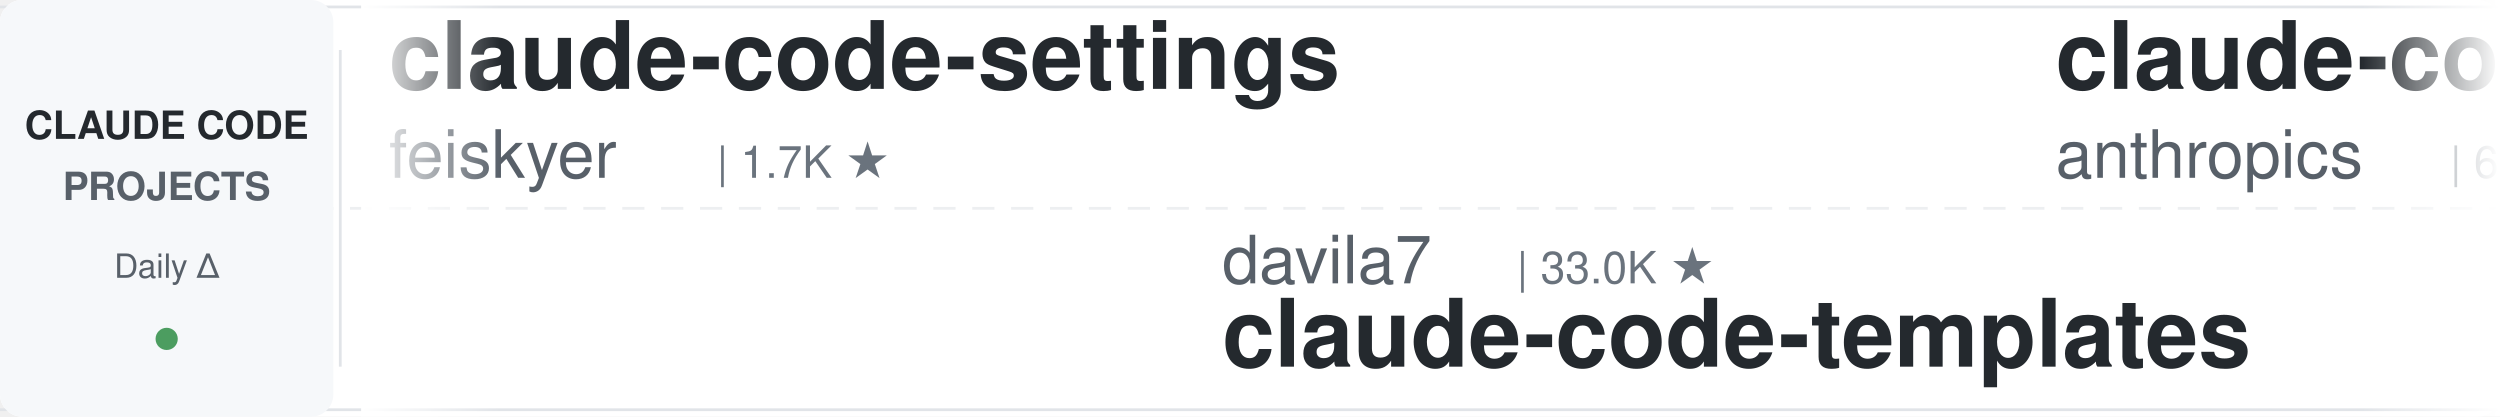
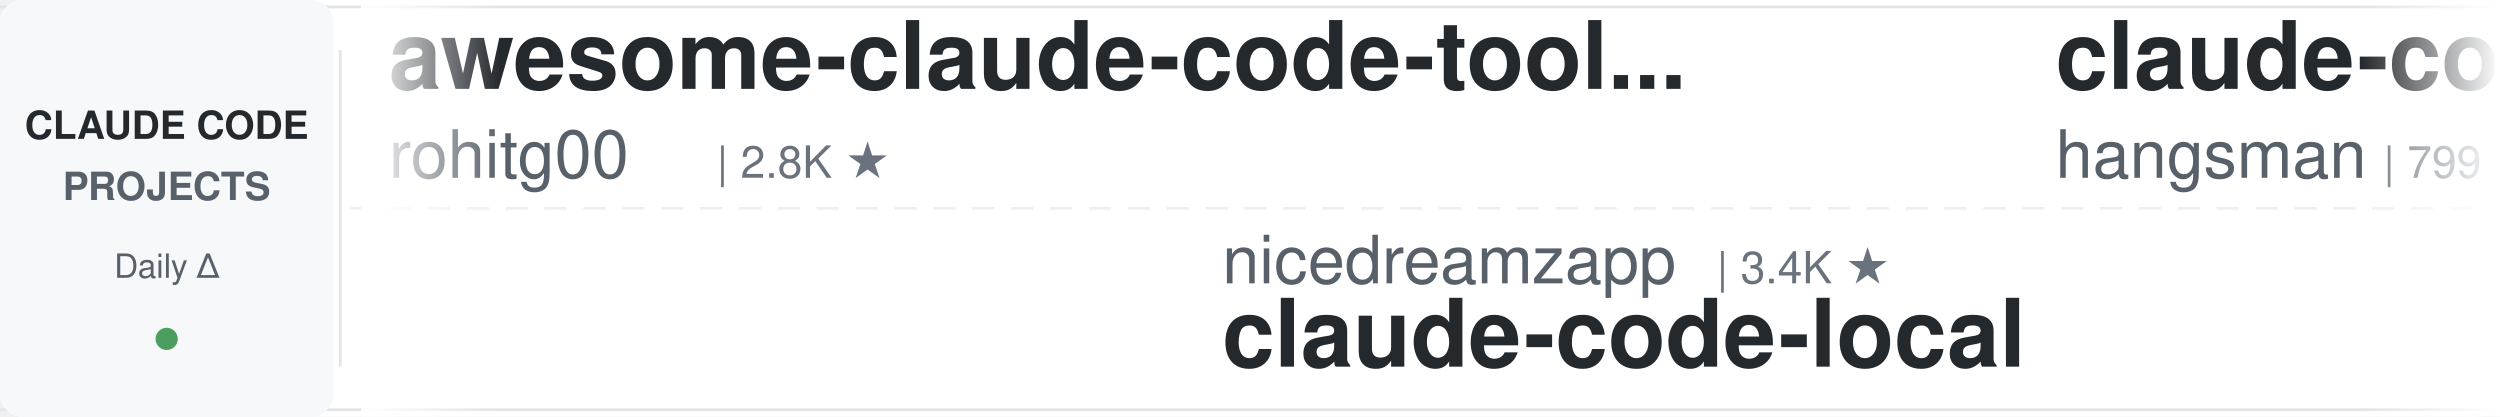
<svg xmlns="http://www.w3.org/2000/svg" width="900" height="150">
  <defs>
    <linearGradient id="leftFade" x1="0%" y1="0%" x2="100%" y2="0%">
      <stop offset="0%" style="stop-color:#ffffff;stop-opacity:1" />
      <stop offset="100%" style="stop-color:#ffffff;stop-opacity:0" />
    </linearGradient>
    <linearGradient id="rightFade" x1="0%" y1="0%" x2="100%" y2="0%">
      <stop offset="0%" style="stop-color:#ffffff;stop-opacity:0" />
      <stop offset="100%" style="stop-color:#ffffff;stop-opacity:1" />
    </linearGradient>
  </defs>
  <rect width="900" height="150" fill="#ffffff" rx="8" />
  <rect x="0" y="2" width="900" height="1" fill="#e1e4e8" />
  <rect x="0" y="147" width="900" height="1" fill="#e1e4e8" />
  <line x1="0" y1="75" x2="900" y2="75" stroke="#e1e4e8" stroke-width="1" stroke-dasharray="8 6" opacity="0.6" />
  <rect x="0" y="0" width="120" height="150" fill="#f6f8fa" rx="8" />
  <text x="60" y="50" font-family="-apple-system, BlinkMacSystemFont, 'Segoe UI', Helvetica, Arial, sans-serif" font-size="14" font-weight="600" fill="#24292e" text-anchor="middle">CLAUDE CODE</text>
  <text x="60" y="72" font-family="-apple-system, BlinkMacSystemFont, 'Segoe UI', Helvetica, Arial, sans-serif" font-size="14" font-weight="600" fill="#586069" text-anchor="middle">PROJECTS</text>
  <text x="60" y="100" font-family="-apple-system, BlinkMacSystemFont, 'Segoe UI', Helvetica, Arial, sans-serif" font-size="12" font-weight="500" fill="#586069" text-anchor="middle">Daily Δ</text>
  <circle cx="60" cy="122" r="4" fill="#22863a" opacity="0.8" />
  <rect x="122" y="18" width="1" height="114" fill="#e1e4e8" />
  <clipPath id="tickerClip">
    <rect x="130" y="0" width="770" height="150" />
  </clipPath>
  <g clip-path="url(#tickerClip)">
    <g id="tickerItems">
      <animateTransform attributeName="transform" attributeType="XML" type="translate" from="0 0" to="-3000 0" dur="54s" repeatCount="indefinite" />
      <g transform="translate(0, 0)">
-         <text x="140" y="32" font-family="-apple-system, BlinkMacSystemFont, 'Segoe UI', Helvetica, Arial, sans-serif" font-size="34" font-weight="600" fill="#24292e">claude-code-settings</text>
-         <text x="140" y="64" font-family="-apple-system, BlinkMacSystemFont, 'Segoe UI', Helvetica, Arial, sans-serif" font-size="24" font-weight="400" fill="#586069">feiskyer</text>
-         <text x="258" y="64" font-family="-apple-system, BlinkMacSystemFont, 'Segoe UI', Helvetica, Arial, sans-serif" font-size="16" font-weight="500" fill="#6a737d">| 1.7K ★</text>
+         <text x="140" y="32" font-family="-apple-system, BlinkMacSystemFont, 'Segoe UI', Helvetica, Arial, sans-serif" font-size="34" font-weight="600" fill="#24292e">awesome-claude-code-tool...</text>
+         <text x="140" y="64" font-family="-apple-system, BlinkMacSystemFont, 'Segoe UI', Helvetica, Arial, sans-serif" font-size="24" font-weight="400" fill="#586069">rohitg00</text>
+         <text x="258" y="64" font-family="-apple-system, BlinkMacSystemFont, 'Segoe UI', Helvetica, Arial, sans-serif" font-size="16" font-weight="500" fill="#6a737d">| 2.8K ★</text>
      </g>
      <g transform="translate(300, 0)">
-         <text x="140" y="102" font-family="-apple-system, BlinkMacSystemFont, 'Segoe UI', Helvetica, Arial, sans-serif" font-size="24" font-weight="400" fill="#586069">davila7</text>
-         <text x="246" y="102" font-family="-apple-system, BlinkMacSystemFont, 'Segoe UI', Helvetica, Arial, sans-serif" font-size="16" font-weight="500" fill="#6a737d">| 33.0K ★</text>
-         <text x="140" y="132" font-family="-apple-system, BlinkMacSystemFont, 'Segoe UI', Helvetica, Arial, sans-serif" font-size="34" font-weight="600" fill="#24292e">claude-code-templates</text>
+         <text x="140" y="102" font-family="-apple-system, BlinkMacSystemFont, 'Segoe UI', Helvetica, Arial, sans-serif" font-size="24" font-weight="400" fill="#586069">nicedreamzapp</text>
+         <text x="318" y="102" font-family="-apple-system, BlinkMacSystemFont, 'Segoe UI', Helvetica, Arial, sans-serif" font-size="16" font-weight="500" fill="#6a737d">| 3.4K ★</text>
+         <text x="140" y="132" font-family="-apple-system, BlinkMacSystemFont, 'Segoe UI', Helvetica, Arial, sans-serif" font-size="34" font-weight="600" fill="#24292e">claude-code-local</text>
      </g>
      <g transform="translate(600, 0)">
-         <text x="140" y="32" font-family="-apple-system, BlinkMacSystemFont, 'Segoe UI', Helvetica, Arial, sans-serif" font-size="34" font-weight="600" fill="#24292e">claude-code-security-rev...</text>
-         <text x="140" y="64" font-family="-apple-system, BlinkMacSystemFont, 'Segoe UI', Helvetica, Arial, sans-serif" font-size="24" font-weight="400" fill="#586069">anthropics</text>
-         <text x="282" y="64" font-family="-apple-system, BlinkMacSystemFont, 'Segoe UI', Helvetica, Arial, sans-serif" font-size="16" font-weight="500" fill="#6a737d">| 6.7K ★</text>
+         <text x="140" y="32" font-family="-apple-system, BlinkMacSystemFont, 'Segoe UI', Helvetica, Arial, sans-serif" font-size="34" font-weight="600" fill="#24292e">claude-code-source</text>
+         <text x="140" y="64" font-family="-apple-system, BlinkMacSystemFont, 'Segoe UI', Helvetica, Arial, sans-serif" font-size="24" font-weight="400" fill="#586069">hangsman</text>
+         <text x="258" y="64" font-family="-apple-system, BlinkMacSystemFont, 'Segoe UI', Helvetica, Arial, sans-serif" font-size="16" font-weight="500" fill="#6a737d">| 799 ★</text>
      </g>
      <g transform="translate(900, 0)">
-         <text x="140" y="102" font-family="-apple-system, BlinkMacSystemFont, 'Segoe UI', Helvetica, Arial, sans-serif" font-size="24" font-weight="400" fill="#586069">JrCx7scC</text>
-         <text x="258" y="102" font-family="-apple-system, BlinkMacSystemFont, 'Segoe UI', Helvetica, Arial, sans-serif" font-size="16" font-weight="500" fill="#6a737d">| 375 ★</text>
-         <text x="140" y="132" font-family="-apple-system, BlinkMacSystemFont, 'Segoe UI', Helvetica, Arial, sans-serif" font-size="34" font-weight="600" fill="#24292e">claude-code-source</text>
+         <text x="140" y="102" font-family="-apple-system, BlinkMacSystemFont, 'Segoe UI', Helvetica, Arial, sans-serif" font-size="24" font-weight="400" fill="#586069">FlorianBruniaux</text>
+         <text x="342" y="102" font-family="-apple-system, BlinkMacSystemFont, 'Segoe UI', Helvetica, Arial, sans-serif" font-size="16" font-weight="500" fill="#6a737d">| 6.3K ★</text>
+         <text x="140" y="132" font-family="-apple-system, BlinkMacSystemFont, 'Segoe UI', Helvetica, Arial, sans-serif" font-size="34" font-weight="600" fill="#24292e">claude-code-ultimate-gui...</text>
      </g>
      <g transform="translate(1200, 0)">
-         <text x="140" y="32" font-family="-apple-system, BlinkMacSystemFont, 'Segoe UI', Helvetica, Arial, sans-serif" font-size="34" font-weight="600" fill="#24292e">claude-code-prompts</text>
-         <text x="140" y="64" font-family="-apple-system, BlinkMacSystemFont, 'Segoe UI', Helvetica, Arial, sans-serif" font-size="24" font-weight="400" fill="#586069">repowise-dev</text>
-         <text x="306" y="64" font-family="-apple-system, BlinkMacSystemFont, 'Segoe UI', Helvetica, Arial, sans-serif" font-size="16" font-weight="500" fill="#6a737d">| 1.2K ★</text>
+         <text x="140" y="32" font-family="-apple-system, BlinkMacSystemFont, 'Segoe UI', Helvetica, Arial, sans-serif" font-size="34" font-weight="600" fill="#24292e">learn-claude-code</text>
+         <text x="140" y="64" font-family="-apple-system, BlinkMacSystemFont, 'Segoe UI', Helvetica, Arial, sans-serif" font-size="24" font-weight="400" fill="#586069">shareAI-lab</text>
+         <text x="294" y="64" font-family="-apple-system, BlinkMacSystemFont, 'Segoe UI', Helvetica, Arial, sans-serif" font-size="16" font-weight="500" fill="#6a737d">| 79.7K ★</text>
      </g>
      <g transform="translate(1500, 0)">
-         <text x="140" y="102" font-family="-apple-system, BlinkMacSystemFont, 'Segoe UI', Helvetica, Arial, sans-serif" font-size="24" font-weight="400" fill="#586069">shanraisshan</text>
-         <text x="306" y="102" font-family="-apple-system, BlinkMacSystemFont, 'Segoe UI', Helvetica, Arial, sans-serif" font-size="16" font-weight="500" fill="#6a737d">| 68.4K ★</text>
-         <text x="140" y="132" font-family="-apple-system, BlinkMacSystemFont, 'Segoe UI', Helvetica, Arial, sans-serif" font-size="34" font-weight="600" fill="#24292e">claude-code-best-practic...</text>
+         <text x="140" y="102" font-family="-apple-system, BlinkMacSystemFont, 'Segoe UI', Helvetica, Arial, sans-serif" font-size="24" font-weight="400" fill="#586069">overwirehq</text>
+         <text x="282" y="102" font-family="-apple-system, BlinkMacSystemFont, 'Segoe UI', Helvetica, Arial, sans-serif" font-size="16" font-weight="500" fill="#6a737d">| 2.8K ★</text>
+         <text x="140" y="132" font-family="-apple-system, BlinkMacSystemFont, 'Segoe UI', Helvetica, Arial, sans-serif" font-size="34" font-weight="600" fill="#24292e">claude-code-telegram</text>
      </g>
      <g transform="translate(1800, 0)">
-         <text x="140" y="32" font-family="-apple-system, BlinkMacSystemFont, 'Segoe UI', Helvetica, Arial, sans-serif" font-size="34" font-weight="600" fill="#24292e">claude-code-telegram</text>
-         <text x="140" y="64" font-family="-apple-system, BlinkMacSystemFont, 'Segoe UI', Helvetica, Arial, sans-serif" font-size="24" font-weight="400" fill="#586069">overwirehq</text>
-         <text x="282" y="64" font-family="-apple-system, BlinkMacSystemFont, 'Segoe UI', Helvetica, Arial, sans-serif" font-size="16" font-weight="500" fill="#6a737d">| 2.8K ★</text>
+         <text x="140" y="32" font-family="-apple-system, BlinkMacSystemFont, 'Segoe UI', Helvetica, Arial, sans-serif" font-size="34" font-weight="600" fill="#24292e">claude_codex_bridge</text>
+         <text x="140" y="64" font-family="-apple-system, BlinkMacSystemFont, 'Segoe UI', Helvetica, Arial, sans-serif" font-size="24" font-weight="400" fill="#586069">SeemSeam</text>
+         <text x="258" y="64" font-family="-apple-system, BlinkMacSystemFont, 'Segoe UI', Helvetica, Arial, sans-serif" font-size="16" font-weight="500" fill="#6a737d">| 3.6K ★</text>
      </g>
      <g transform="translate(2100, 0)">
-         <text x="140" y="102" font-family="-apple-system, BlinkMacSystemFont, 'Segoe UI', Helvetica, Arial, sans-serif" font-size="24" font-weight="400" fill="#586069">ykdojo</text>
-         <text x="234" y="102" font-family="-apple-system, BlinkMacSystemFont, 'Segoe UI', Helvetica, Arial, sans-serif" font-size="16" font-weight="500" fill="#6a737d">| 10.3K ★</text>
-         <text x="140" y="132" font-family="-apple-system, BlinkMacSystemFont, 'Segoe UI', Helvetica, Arial, sans-serif" font-size="34" font-weight="600" fill="#24292e">claude-code-tips</text>
+         <text x="140" y="102" font-family="-apple-system, BlinkMacSystemFont, 'Segoe UI', Helvetica, Arial, sans-serif" font-size="24" font-weight="400" fill="#586069">disler</text>
+         <text x="234" y="102" font-family="-apple-system, BlinkMacSystemFont, 'Segoe UI', Helvetica, Arial, sans-serif" font-size="16" font-weight="500" fill="#6a737d">| 4.0K ★</text>
+         <text x="140" y="132" font-family="-apple-system, BlinkMacSystemFont, 'Segoe UI', Helvetica, Arial, sans-serif" font-size="34" font-weight="600" fill="#24292e">claude-code-hooks-master...</text>
      </g>
      <g transform="translate(2400, 0)">
        <text x="140" y="32" font-family="-apple-system, BlinkMacSystemFont, 'Segoe UI', Helvetica, Arial, sans-serif" font-size="34" font-weight="600" fill="#24292e">claude-code-source-build</text>
        <text x="140" y="64" font-family="-apple-system, BlinkMacSystemFont, 'Segoe UI', Helvetica, Arial, sans-serif" font-size="24" font-weight="400" fill="#586069">andrew-kramer-inno</text>
        <text x="378" y="64" font-family="-apple-system, BlinkMacSystemFont, 'Segoe UI', Helvetica, Arial, sans-serif" font-size="16" font-weight="500" fill="#6a737d">| 595 ★</text>
      </g>
      <g transform="translate(2700, 0)">
-         <text x="140" y="102" font-family="-apple-system, BlinkMacSystemFont, 'Segoe UI', Helvetica, Arial, sans-serif" font-size="24" font-weight="400" fill="#586069">disler</text>
-         <text x="234" y="102" font-family="-apple-system, BlinkMacSystemFont, 'Segoe UI', Helvetica, Arial, sans-serif" font-size="16" font-weight="500" fill="#6a737d">| 4.0K ★</text>
-         <text x="140" y="132" font-family="-apple-system, BlinkMacSystemFont, 'Segoe UI', Helvetica, Arial, sans-serif" font-size="34" font-weight="600" fill="#24292e">claude-code-hooks-master...</text>
+         <text x="140" y="102" font-family="-apple-system, BlinkMacSystemFont, 'Segoe UI', Helvetica, Arial, sans-serif" font-size="24" font-weight="400" fill="#586069">liuup</text>
+         <text x="222" y="102" font-family="-apple-system, BlinkMacSystemFont, 'Segoe UI', Helvetica, Arial, sans-serif" font-size="16" font-weight="500" fill="#6a737d">| 4.1K ★</text>
+         <text x="140" y="132" font-family="-apple-system, BlinkMacSystemFont, 'Segoe UI', Helvetica, Arial, sans-serif" font-size="34" font-weight="600" fill="#24292e">claude-code-analysis</text>
      </g>
      <g transform="translate(3000, 0)">
-         <text x="140" y="32" font-family="-apple-system, BlinkMacSystemFont, 'Segoe UI', Helvetica, Arial, sans-serif" font-size="34" font-weight="600" fill="#24292e">claude-code-settings</text>
-         <text x="140" y="64" font-family="-apple-system, BlinkMacSystemFont, 'Segoe UI', Helvetica, Arial, sans-serif" font-size="24" font-weight="400" fill="#586069">feiskyer</text>
-         <text x="258" y="64" font-family="-apple-system, BlinkMacSystemFont, 'Segoe UI', Helvetica, Arial, sans-serif" font-size="16" font-weight="500" fill="#6a737d">| 1.7K ★</text>
+         <text x="140" y="32" font-family="-apple-system, BlinkMacSystemFont, 'Segoe UI', Helvetica, Arial, sans-serif" font-size="34" font-weight="600" fill="#24292e">awesome-claude-code-tool...</text>
+         <text x="140" y="64" font-family="-apple-system, BlinkMacSystemFont, 'Segoe UI', Helvetica, Arial, sans-serif" font-size="24" font-weight="400" fill="#586069">rohitg00</text>
+         <text x="258" y="64" font-family="-apple-system, BlinkMacSystemFont, 'Segoe UI', Helvetica, Arial, sans-serif" font-size="16" font-weight="500" fill="#6a737d">| 2.8K ★</text>
      </g>
      <g transform="translate(3300, 0)">
-         <text x="140" y="102" font-family="-apple-system, BlinkMacSystemFont, 'Segoe UI', Helvetica, Arial, sans-serif" font-size="24" font-weight="400" fill="#586069">davila7</text>
-         <text x="246" y="102" font-family="-apple-system, BlinkMacSystemFont, 'Segoe UI', Helvetica, Arial, sans-serif" font-size="16" font-weight="500" fill="#6a737d">| 33.0K ★</text>
-         <text x="140" y="132" font-family="-apple-system, BlinkMacSystemFont, 'Segoe UI', Helvetica, Arial, sans-serif" font-size="34" font-weight="600" fill="#24292e">claude-code-templates</text>
+         <text x="140" y="102" font-family="-apple-system, BlinkMacSystemFont, 'Segoe UI', Helvetica, Arial, sans-serif" font-size="24" font-weight="400" fill="#586069">nicedreamzapp</text>
+         <text x="318" y="102" font-family="-apple-system, BlinkMacSystemFont, 'Segoe UI', Helvetica, Arial, sans-serif" font-size="16" font-weight="500" fill="#6a737d">| 3.4K ★</text>
+         <text x="140" y="132" font-family="-apple-system, BlinkMacSystemFont, 'Segoe UI', Helvetica, Arial, sans-serif" font-size="34" font-weight="600" fill="#24292e">claude-code-local</text>
      </g>
      <g transform="translate(3600, 0)">
-         <text x="140" y="32" font-family="-apple-system, BlinkMacSystemFont, 'Segoe UI', Helvetica, Arial, sans-serif" font-size="34" font-weight="600" fill="#24292e">claude-code-security-rev...</text>
-         <text x="140" y="64" font-family="-apple-system, BlinkMacSystemFont, 'Segoe UI', Helvetica, Arial, sans-serif" font-size="24" font-weight="400" fill="#586069">anthropics</text>
-         <text x="282" y="64" font-family="-apple-system, BlinkMacSystemFont, 'Segoe UI', Helvetica, Arial, sans-serif" font-size="16" font-weight="500" fill="#6a737d">| 6.7K ★</text>
+         <text x="140" y="32" font-family="-apple-system, BlinkMacSystemFont, 'Segoe UI', Helvetica, Arial, sans-serif" font-size="34" font-weight="600" fill="#24292e">claude-code-source</text>
+         <text x="140" y="64" font-family="-apple-system, BlinkMacSystemFont, 'Segoe UI', Helvetica, Arial, sans-serif" font-size="24" font-weight="400" fill="#586069">hangsman</text>
+         <text x="258" y="64" font-family="-apple-system, BlinkMacSystemFont, 'Segoe UI', Helvetica, Arial, sans-serif" font-size="16" font-weight="500" fill="#6a737d">| 799 ★</text>
      </g>
      <g transform="translate(3900, 0)">
-         <text x="140" y="102" font-family="-apple-system, BlinkMacSystemFont, 'Segoe UI', Helvetica, Arial, sans-serif" font-size="24" font-weight="400" fill="#586069">JrCx7scC</text>
-         <text x="258" y="102" font-family="-apple-system, BlinkMacSystemFont, 'Segoe UI', Helvetica, Arial, sans-serif" font-size="16" font-weight="500" fill="#6a737d">| 375 ★</text>
-         <text x="140" y="132" font-family="-apple-system, BlinkMacSystemFont, 'Segoe UI', Helvetica, Arial, sans-serif" font-size="34" font-weight="600" fill="#24292e">claude-code-source</text>
+         <text x="140" y="102" font-family="-apple-system, BlinkMacSystemFont, 'Segoe UI', Helvetica, Arial, sans-serif" font-size="24" font-weight="400" fill="#586069">FlorianBruniaux</text>
+         <text x="342" y="102" font-family="-apple-system, BlinkMacSystemFont, 'Segoe UI', Helvetica, Arial, sans-serif" font-size="16" font-weight="500" fill="#6a737d">| 6.3K ★</text>
+         <text x="140" y="132" font-family="-apple-system, BlinkMacSystemFont, 'Segoe UI', Helvetica, Arial, sans-serif" font-size="34" font-weight="600" fill="#24292e">claude-code-ultimate-gui...</text>
      </g>
    </g>
  </g>
  <rect x="130" y="0" width="50" height="150" fill="url(#leftFade)" />
  <rect x="850" y="0" width="50" height="150" fill="url(#rightFade)" />
</svg>
